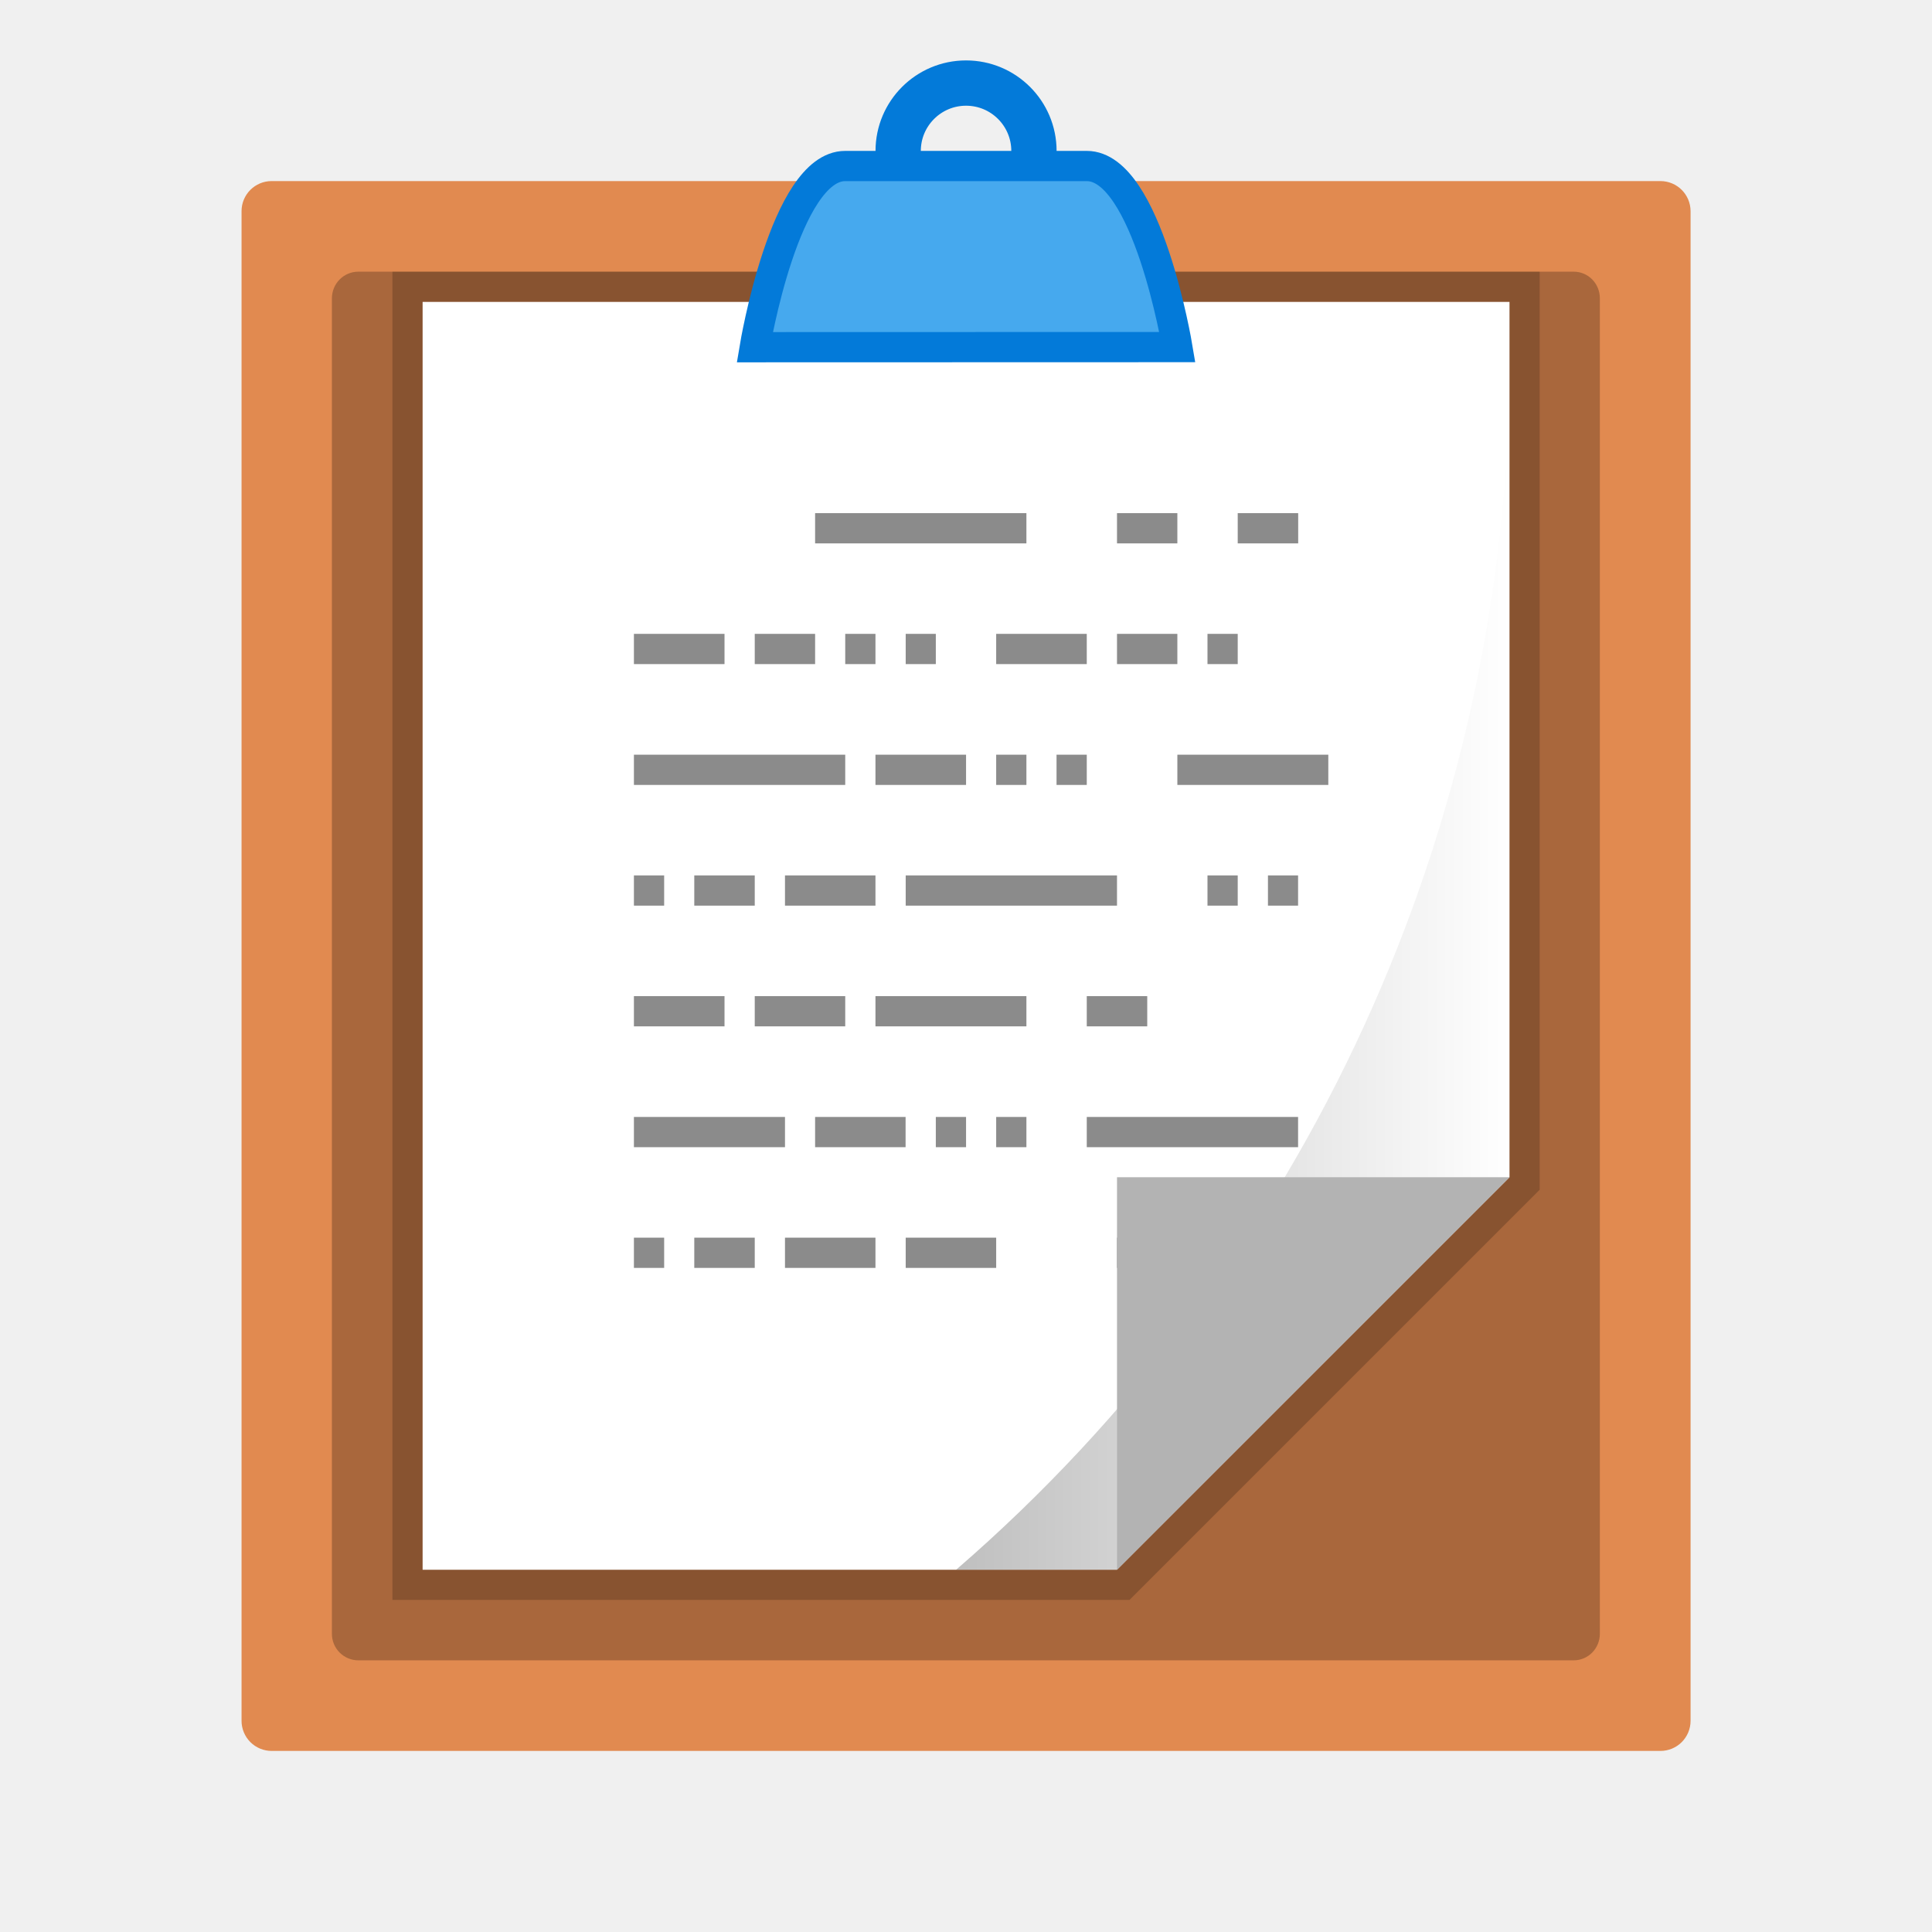
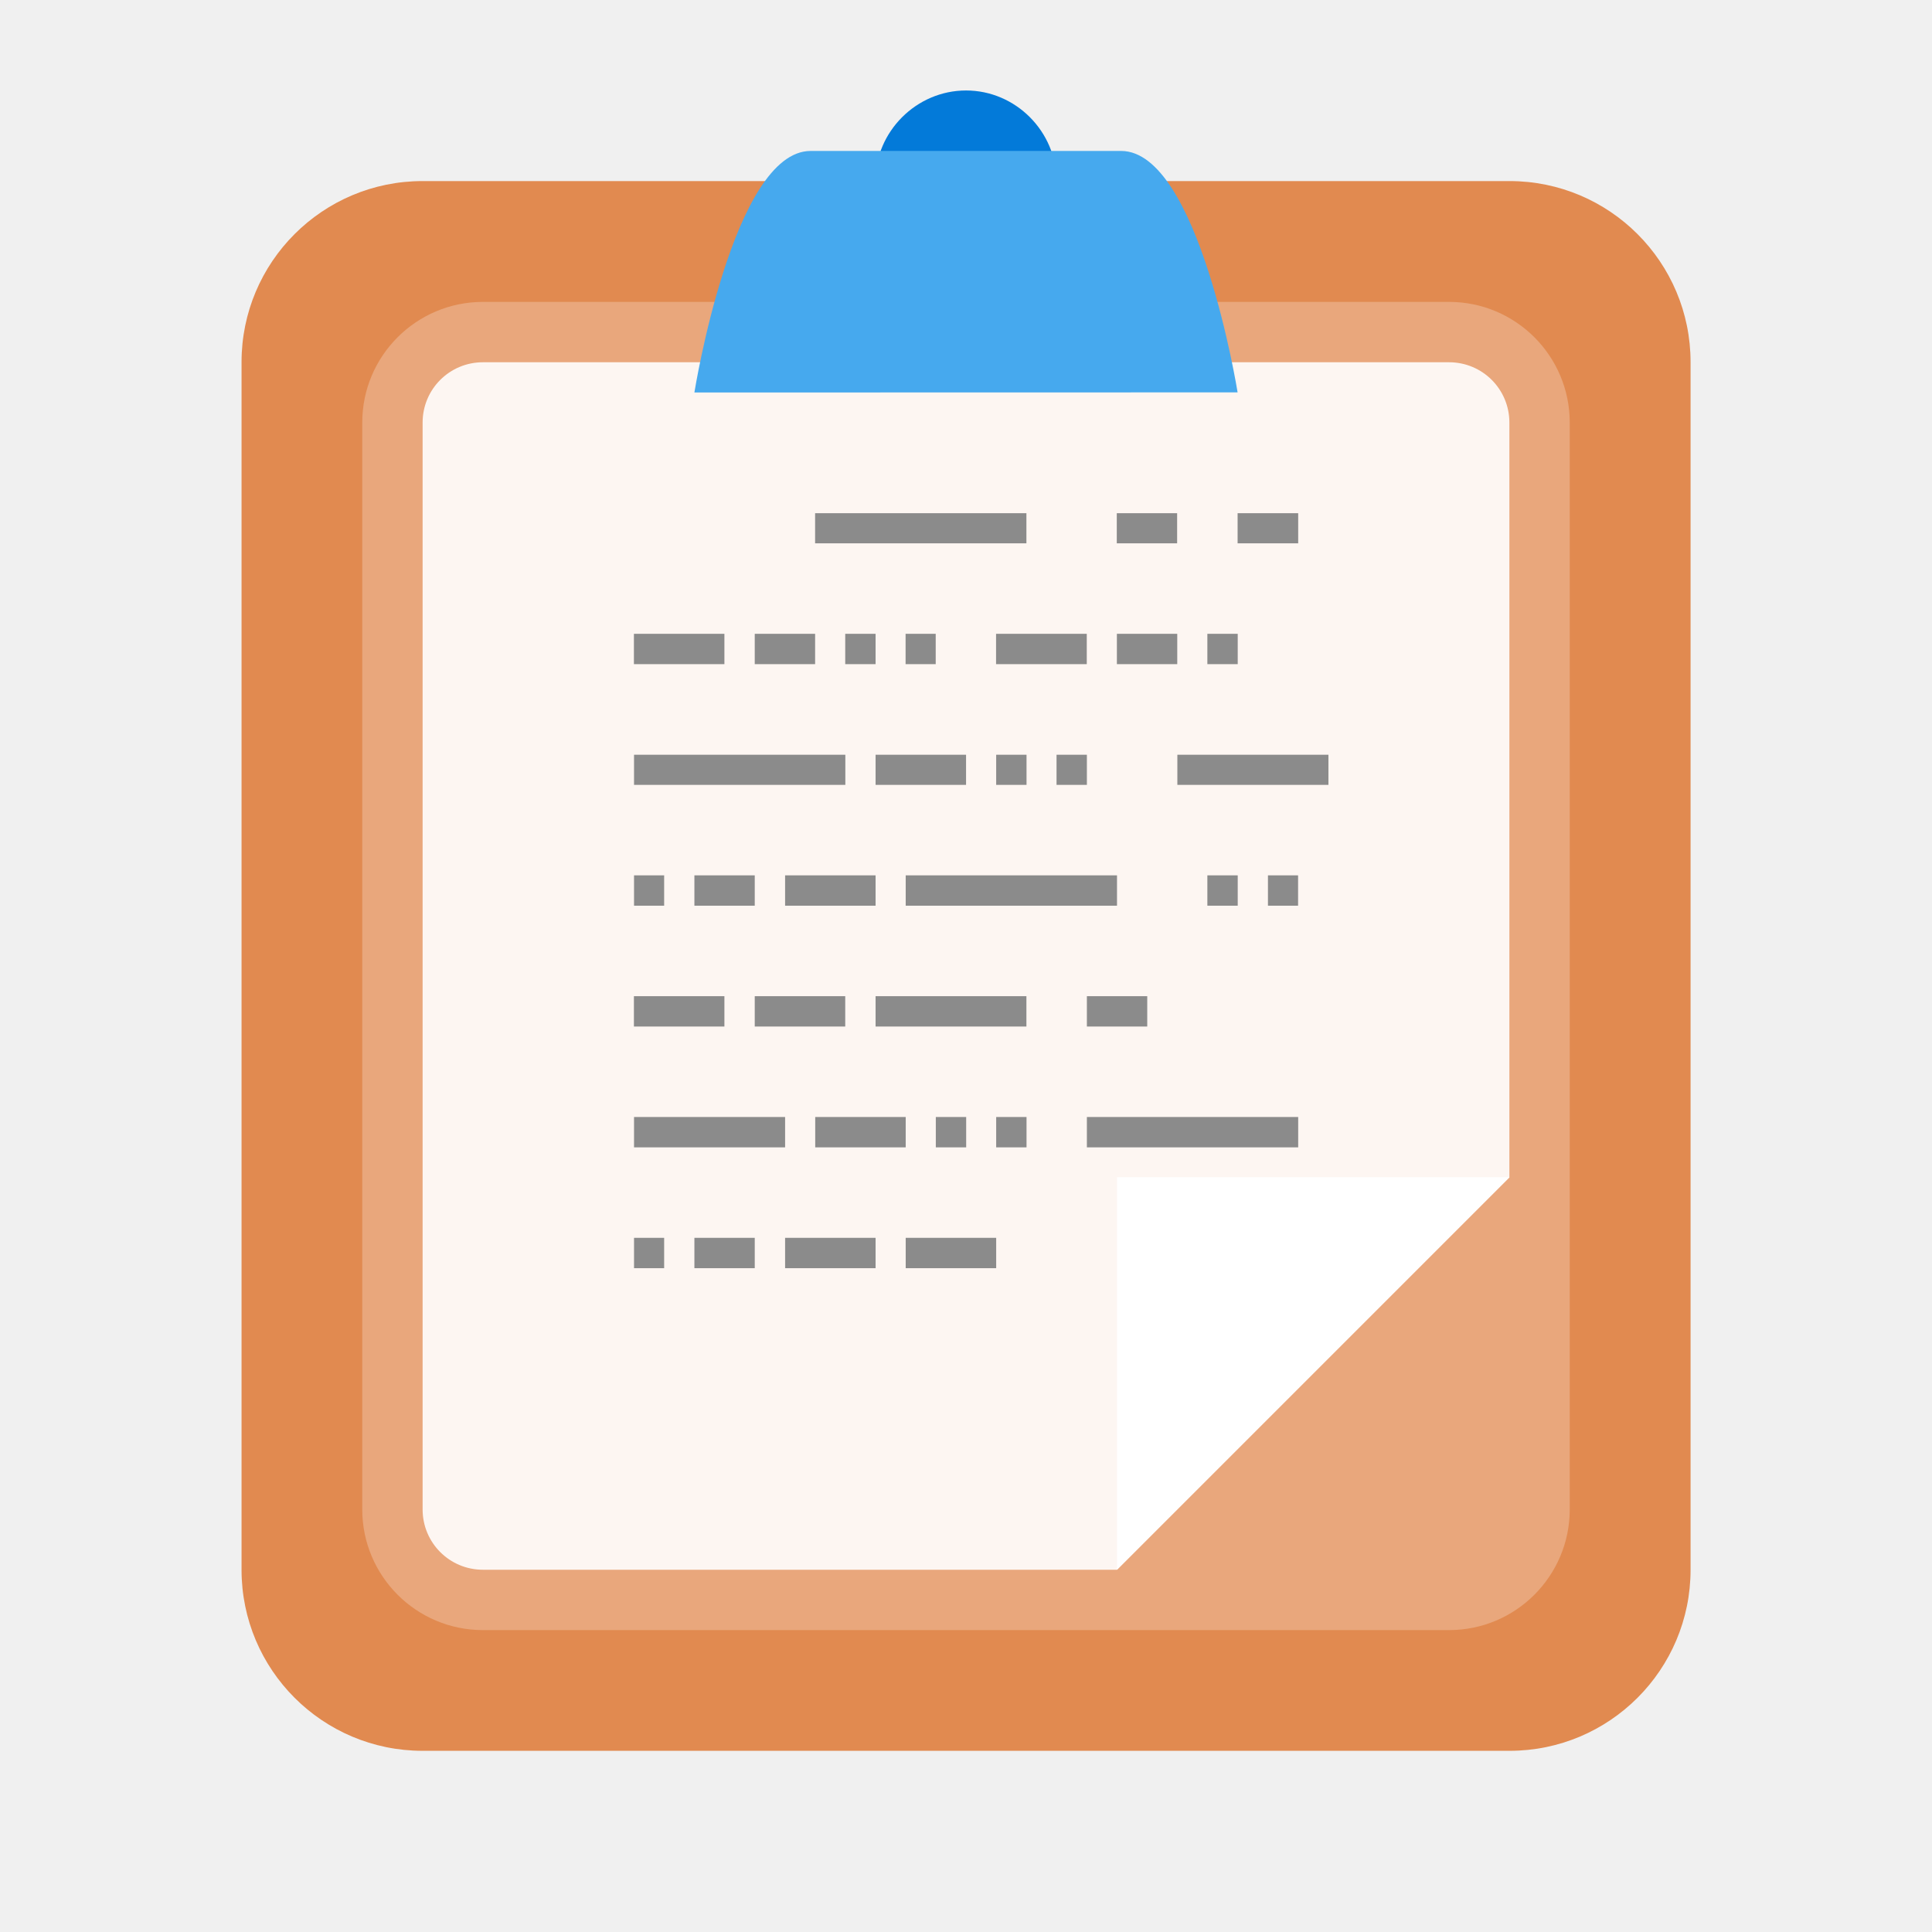
- <svg xmlns="http://www.w3.org/2000/svg" xmlns:xlink="http://www.w3.org/1999/xlink" width="64" height="64" viewBox="0 0 16.933 16.933">
-   <defs>
-     <linearGradient id="a">
-       <stop offset="0" />
-       <stop offset="1" stop-opacity="0" />
-     </linearGradient>
-     <linearGradient xlink:href="#a" id="b" x1="31.672" y1="31" x2="50" y2="31" gradientUnits="userSpaceOnUse" />
-   </defs>
-   <g transform="translate(0 -280.067)">
-     <path d="M2.381 281.654h12.171c.147 0 .265.118.265.265v13.229a.264.264 0 0 1-.265.265H2.382a.264.264 0 0 1-.265-.265v-13.23c0-.146.118-.264.264-.264z" fill="#e18a50" paint-order="fill markers stroke" />
-     <path d="M3.142 282.448h10.65c.128 0 .23.104.23.234v11.703c0 .13-.102.234-.23.234H3.141a.232.232 0 0 1-.232-.234v-11.703c0-.13.104-.234.232-.234z" opacity=".25" paint-order="fill markers stroke" />
-     <ellipse cx="8.467" cy="281.39" rx=".595" ry=".595" fill="none" stroke="#037ad9" stroke-width=".397" stroke-linejoin="bevel" />
-     <path d="M3.704 282.713v11.112H9.79l3.44-3.44v-7.672z" fill="#fff" stroke="#000" stroke-width=".529" stroke-linecap="round" stroke-opacity=".196" paint-order="markers stroke fill" />
-     <path d="M6.615 283.11s.264-1.588.793-1.588h2.117c.53 0 .794 1.587.794 1.587z" fill="#46a9ee" fill-rule="evenodd" stroke="#037ad9" stroke-width=".265" />
-     <g fill-opacity=".961" fill-rule="evenodd" stroke="#878787" stroke-width=".265" stroke-opacity=".961">
-       <path d="M7.144 284.697h1.852M5.556 285.755h.794M8.731 285.755h.794M7.673 286.814h.794M6.88 287.872h.793M6.615 288.93h.793M6.615 285.755h.529M5.556 286.814h1.852M7.938 287.872H9.79M6.085 287.872h.53M7.673 288.93h1.323M5.556 288.93h.794M5.556 287.872h.265M7.408 285.755h.265M9.525 288.93h.53M7.938 285.755h.264M8.731 286.814h.265M9.26 286.814h.265M9.79 284.697h.529M9.79 291.047h1.322M9.79 285.755h.529M10.319 286.814h1.323M10.583 287.872h.265M11.113 287.872h.264M10.583 285.755h.265M7.144 289.989h.793M6.88 291.047h.793M5.556 289.989H6.88M9.525 289.989h1.852M6.085 291.047h.53M5.556 291.047h.265M8.202 289.989h.265M8.731 289.989h.265M7.938 291.047h.793M10.848 284.697h.53" />
-     </g>
-     <path d="M49.93 10a53 53 0 0 1 .07 2v-2h-.07zm.07 2a53 53 0 0 1-18.328 40H37l13-13V12z" transform="matrix(.26458 0 0 .26458 0 280.067)" opacity=".25" fill="url(#b)" paint-order="markers stroke fill" />
-     <path d="M9.79 290.385h3.44l-3.44 3.44z" fill="#b3b3b3" paint-order="markers stroke fill" />
+ <svg xmlns="http://www.w3.org/2000/svg" width="64" height="64" version="1.1" viewBox="0 0 16.933 16.933">
+   <rect x="2.117" y="1.587" width="12.7" height="13.758" rx="1.587" ry="1.587" fill="#e18a50" stroke-linecap="square" stroke-width=".529" style="paint-order:stroke fill markers" />
+   <rect x="3.175" y="2.646" width="10.583" height="11.641" rx="1.058" ry="1.058" fill="#ffffff" opacity=".25" stroke-linecap="square" stroke-width=".444" style="paint-order:stroke fill markers" />
+   <path d="m8.467 0.793c-0.435 0-0.795 0.36-0.795 0.795s0.36 0.793 0.795 0.793 0.793-0.358 0.793-0.793-0.358-0.795-0.793-0.795z" color="#000000" color-rendering="auto" dominant-baseline="auto" fill="#037ad9" image-rendering="auto" shape-rendering="auto" solid-color="#000000" stop-color="#000000" stroke-width="0" style="font-feature-settings:normal;font-variant-alternates:normal;font-variant-caps:normal;font-variant-east-asian:normal;font-variant-ligatures:normal;font-variant-numeric:normal;font-variant-position:normal;font-variation-settings:normal;inline-size:0;isolation:auto;mix-blend-mode:normal;shape-margin:0;shape-padding:0;text-decoration-color:#000000;text-decoration-line:none;text-decoration-style:solid;text-indent:0;text-orientation:mixed;text-transform:none;white-space:normal" />
+   <path d="m4.233 3.175c-0.293 0-0.529 0.236-0.529 0.529v9.525c0 0.293 0.236 0.529 0.529 0.529h5.557l3.439-3.439v-6.615c0-0.293-0.236-0.529-0.529-0.529z" fill="#ffffff" opacity=".9" />
+   <path d="m6.086 3.44s0.339-2.117 1.019-2.117h2.721c0.681 0 1.021 2.116 1.021 2.116z" fill="#46a9ee" fill-rule="evenodd" stroke="#037ad9" stroke-width="0" />
+   <g fill-opacity=".961" fill-rule="evenodd" shape-rendering="auto">
+     <path d="m7.144 4.63h1.852m-3.44 1.058h0.794m2.381 0h0.794m-1.852 1.059h0.794m-1.587 1.058h0.793m-1.058 1.058h0.793m-0.793-3.175h0.529m-1.588 1.059h1.852m0.53 1.058h1.852m-3.705 0h0.53m1.058 1.058h1.323m-3.44 0h0.794m-0.794-1.058h0.265m1.587-2.117h0.265m1.852 3.175h0.53m-2.117-3.175h0.264m0.529 1.059h0.265m0.264 0h0.265m0.265-2.117h0.529m-0.529 1.058h0.529m0 1.059h1.323m-1.059 1.058h0.265m0.265 0h0.264m-0.794-2.117h0.265m-3.704 4.234h0.793m-1.057 1.058h0.793m-2.117-1.058h1.324m2.645 0h1.852m-5.292 1.058h0.53m-1.059 0h0.265m2.381-1.058h0.265m0.264 0h0.265m-1.058 1.058h0.793m2.117-6.35h0.53" color="#000000" color-rendering="auto" dominant-baseline="auto" fill="#000000" image-rendering="auto" solid-color="#000000" stop-color="#000000" style="font-feature-settings:normal;font-variant-alternates:normal;font-variant-caps:normal;font-variant-east-asian:normal;font-variant-ligatures:normal;font-variant-numeric:normal;font-variant-position:normal;font-variation-settings:normal;inline-size:0;isolation:auto;mix-blend-mode:normal;shape-margin:0;shape-padding:0;text-decoration-color:#000000;text-decoration-line:none;text-decoration-style:solid;text-indent:0;text-orientation:mixed;text-transform:none;white-space:normal" />
+     <path d="m7.144 4.498v0.264h1.852v-0.264h-1.852zm2.644 0v0.264h0.529v-0.264h-0.529zm1.059 0v0.264h0.531v-0.264h-0.531zm-5.291 1.057v0.266h0.793v-0.266h-0.793zm1.059 0v0.266h0.529v-0.266h-0.529zm0.793 0v0.266h0.266v-0.266h-0.266zm0.529 0v0.266h0.264v-0.266h-0.264zm0.793 0v0.266h0.795v-0.266h-0.795zm1.059 0v0.266h0.529v-0.266h-0.529zm0.793 0v0.266h0.266v-0.266h-0.266zm-5.025 1.06v0.264h1.852v-0.264h-1.852zm2.117 0v0.264h0.793v-0.264h-0.793zm1.057 0v0.264h0.266v-0.264h-0.266zm0.529 0v0.264h0.266v-0.264h-0.266zm1.059 0v0.264h1.324v-0.264h-1.324zm-4.762 1.057v0.266h0.264v-0.266h-0.264zm0.529 0v0.266h0.529v-0.266h-0.529zm0.795 0v0.266h0.793v-0.266h-0.793zm1.057 0v0.266h1.852v-0.266h-1.852zm2.644 0v0.266h0.266v-0.266h-0.266zm0.531 0v0.266h0.264v-0.266h-0.264zm-5.557 1.059v0.266h0.793v-0.266h-0.793zm1.059 0v0.266h0.793v-0.266h-0.793zm1.059 0v0.266h1.322v-0.266h-1.322zm1.852 0v0.266h0.529v-0.266h-0.529zm-3.969 1.059v0.266h1.324v-0.266h-1.324zm1.588 0v0.266h0.793v-0.266h-0.793zm1.057 0v0.266h0.266v-0.266h-0.266zm0.529 0v0.266h0.266v-0.266h-0.266zm0.795 0v0.266h1.852v-0.266h-1.852zm-3.969 1.059v0.266h0.264v-0.266h-0.264zm0.529 0v0.266h0.529v-0.266h-0.529zm0.795 0v0.266h0.793v-0.266h-0.793zm1.057 0v0.266h0.793v-0.266h-0.793z" color="#000000" color-rendering="auto" dominant-baseline="auto" fill="#878787" image-rendering="auto" solid-color="#000000" stop-color="#000000" style="font-feature-settings:normal;font-variant-alternates:normal;font-variant-caps:normal;font-variant-east-asian:normal;font-variant-ligatures:normal;font-variant-numeric:normal;font-variant-position:normal;font-variation-settings:normal;inline-size:0;isolation:auto;mix-blend-mode:normal;shape-margin:0;shape-padding:0;text-decoration-color:#000000;text-decoration-line:none;text-decoration-style:solid;text-indent:0;text-orientation:mixed;text-transform:none;white-space:normal" />
  </g>
+   <path d="m9.79 10.318h3.44l-3.44 3.44z" fill="#ffffff" paint-order="markers stroke fill" />
</svg>
